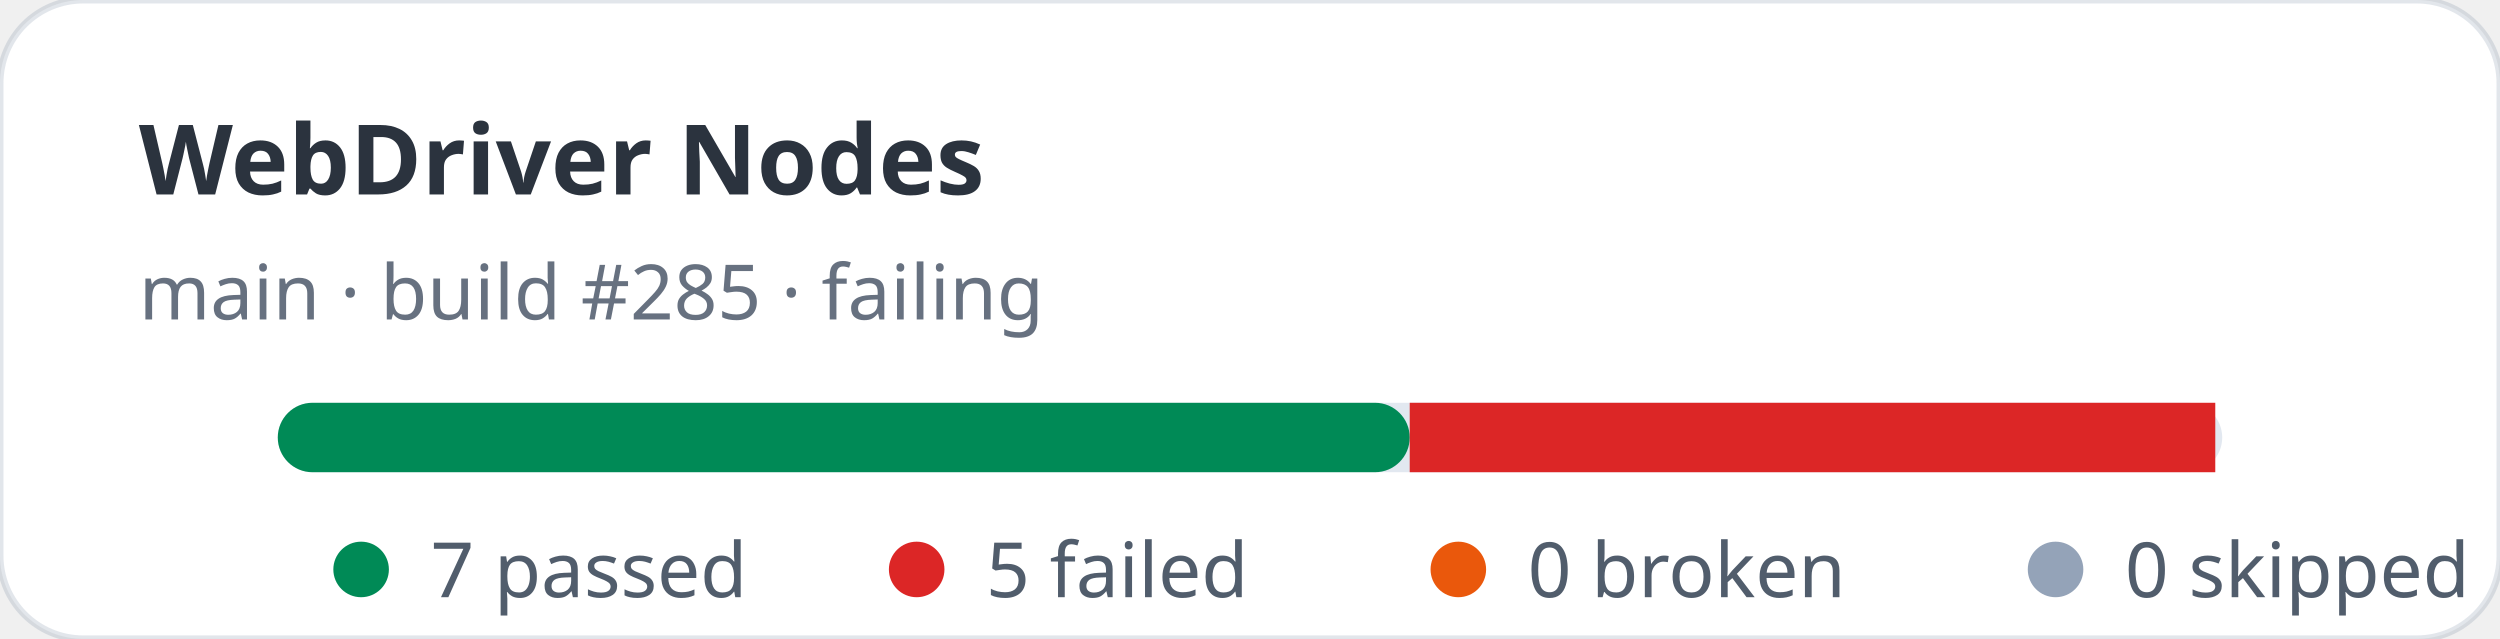
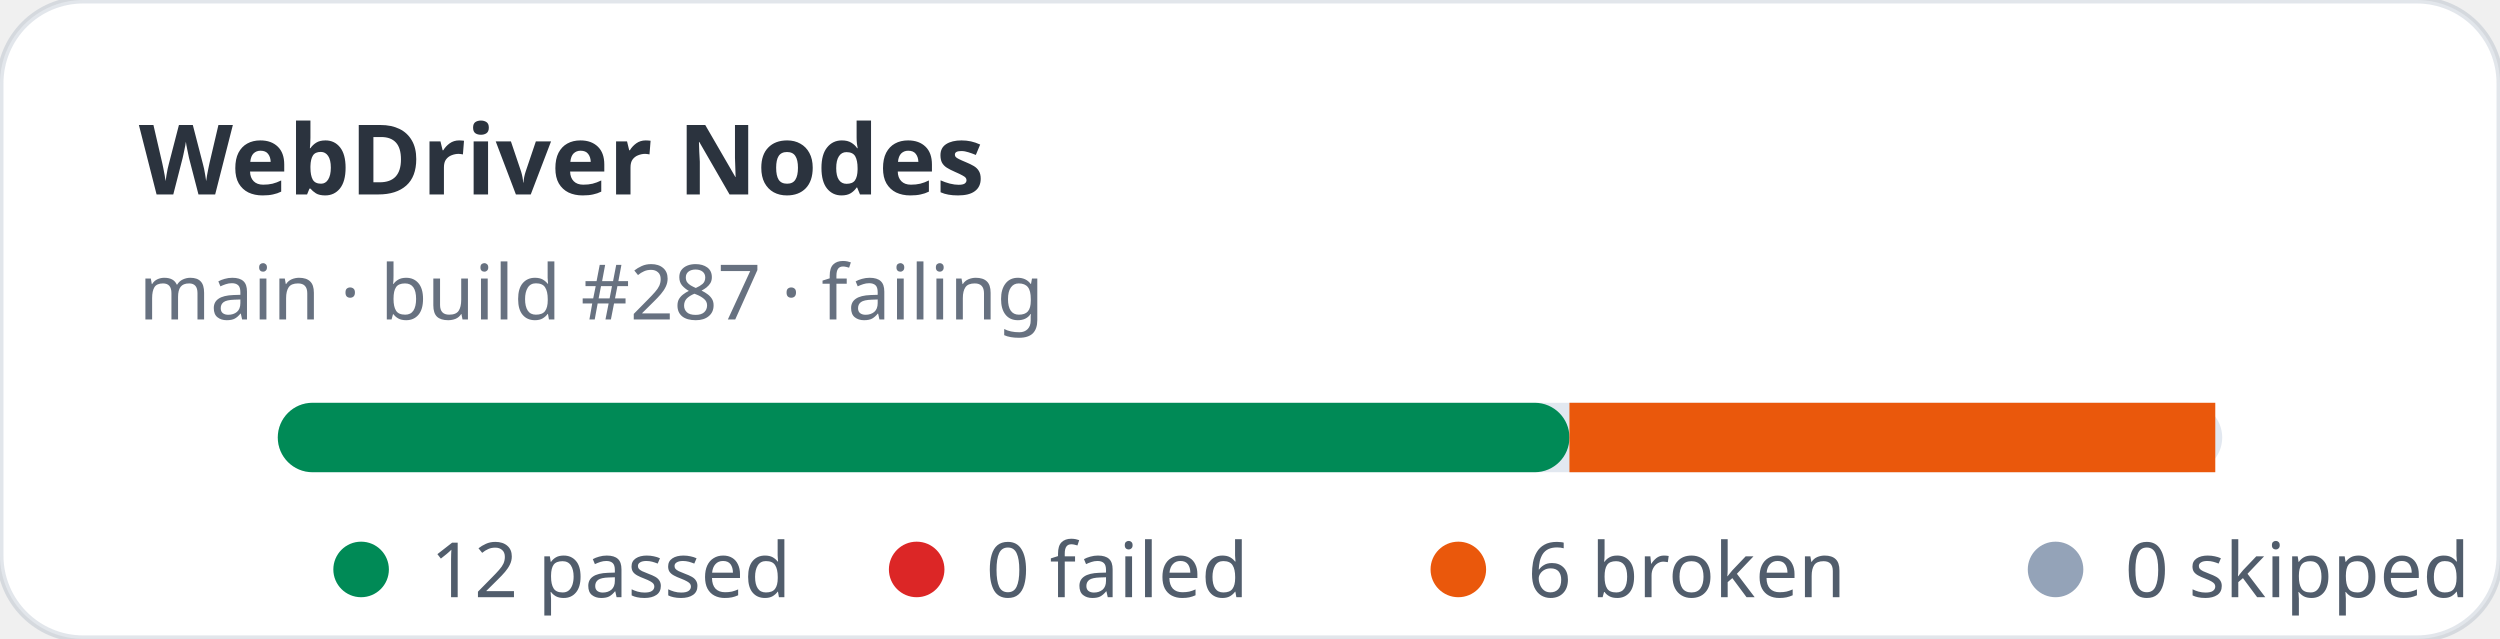
- <svg xmlns="http://www.w3.org/2000/svg" width="360" height="92" viewBox="0 0 360 92" role="img" aria-label="WebDriver Nodes stats: 7 passed, 5 failed">
+ <svg xmlns="http://www.w3.org/2000/svg" width="360" height="92" viewBox="0 0 360 92" role="img" aria-label="WebDriver Nodes stats: 12 passed, 0 failed">
  <rect width="360" height="92" rx="12" fill="#ffffff" stroke="rgba(11,48,86,0.12)" />
  <text x="20" y="28" fill="rgba(1,10,24,0.83)" font-family="ui-sans-serif,system-ui,sans-serif" font-size="14" font-weight="700">WebDriver Nodes</text>
-   <text x="20" y="46" fill="rgba(2,19,44,0.6)" font-family="ui-sans-serif,system-ui,sans-serif" font-size="11">main · build #285 · failing</text>
+   <text x="20" y="46" fill="rgba(2,19,44,0.6)" font-family="ui-sans-serif,system-ui,sans-serif" font-size="11">main · build #287 · failing</text>
  <rect x="40" y="58" width="280" height="10" rx="5" fill="#e2e8f0" />
-   <rect x="40" y="58" width="163" height="10" rx="5" fill="#008a56" />
-   <rect x="203" y="58" width="116" height="10" fill="#dc2626" />
+   <rect x="40" y="58" width="186" height="10" rx="5" fill="#008a56" />
+   <rect x="226" y="58" width="93" height="10" fill="#ea580c" />
  <g font-family="ui-sans-serif,system-ui,sans-serif" font-size="11" fill="rgba(1,18,40,0.68)">
    <circle cx="52" cy="82" r="4" fill="#008a56" />
-     <text x="62" y="86">7 passed</text>
+     <text x="62" y="86">12 passed</text>
    <circle cx="132" cy="82" r="4" fill="#dc2626" />
-     <text x="142" y="86">5 failed</text>
+     <text x="142" y="86">0 failed</text>
    <circle cx="210" cy="82" r="4" fill="#ea580c" />
-     <text x="220" y="86">0 broken</text>
+     <text x="220" y="86">6 broken</text>
    <circle cx="296" cy="82" r="4" fill="#94a3b8" />
    <text x="306" y="86">0 skipped</text>
  </g>
</svg>
